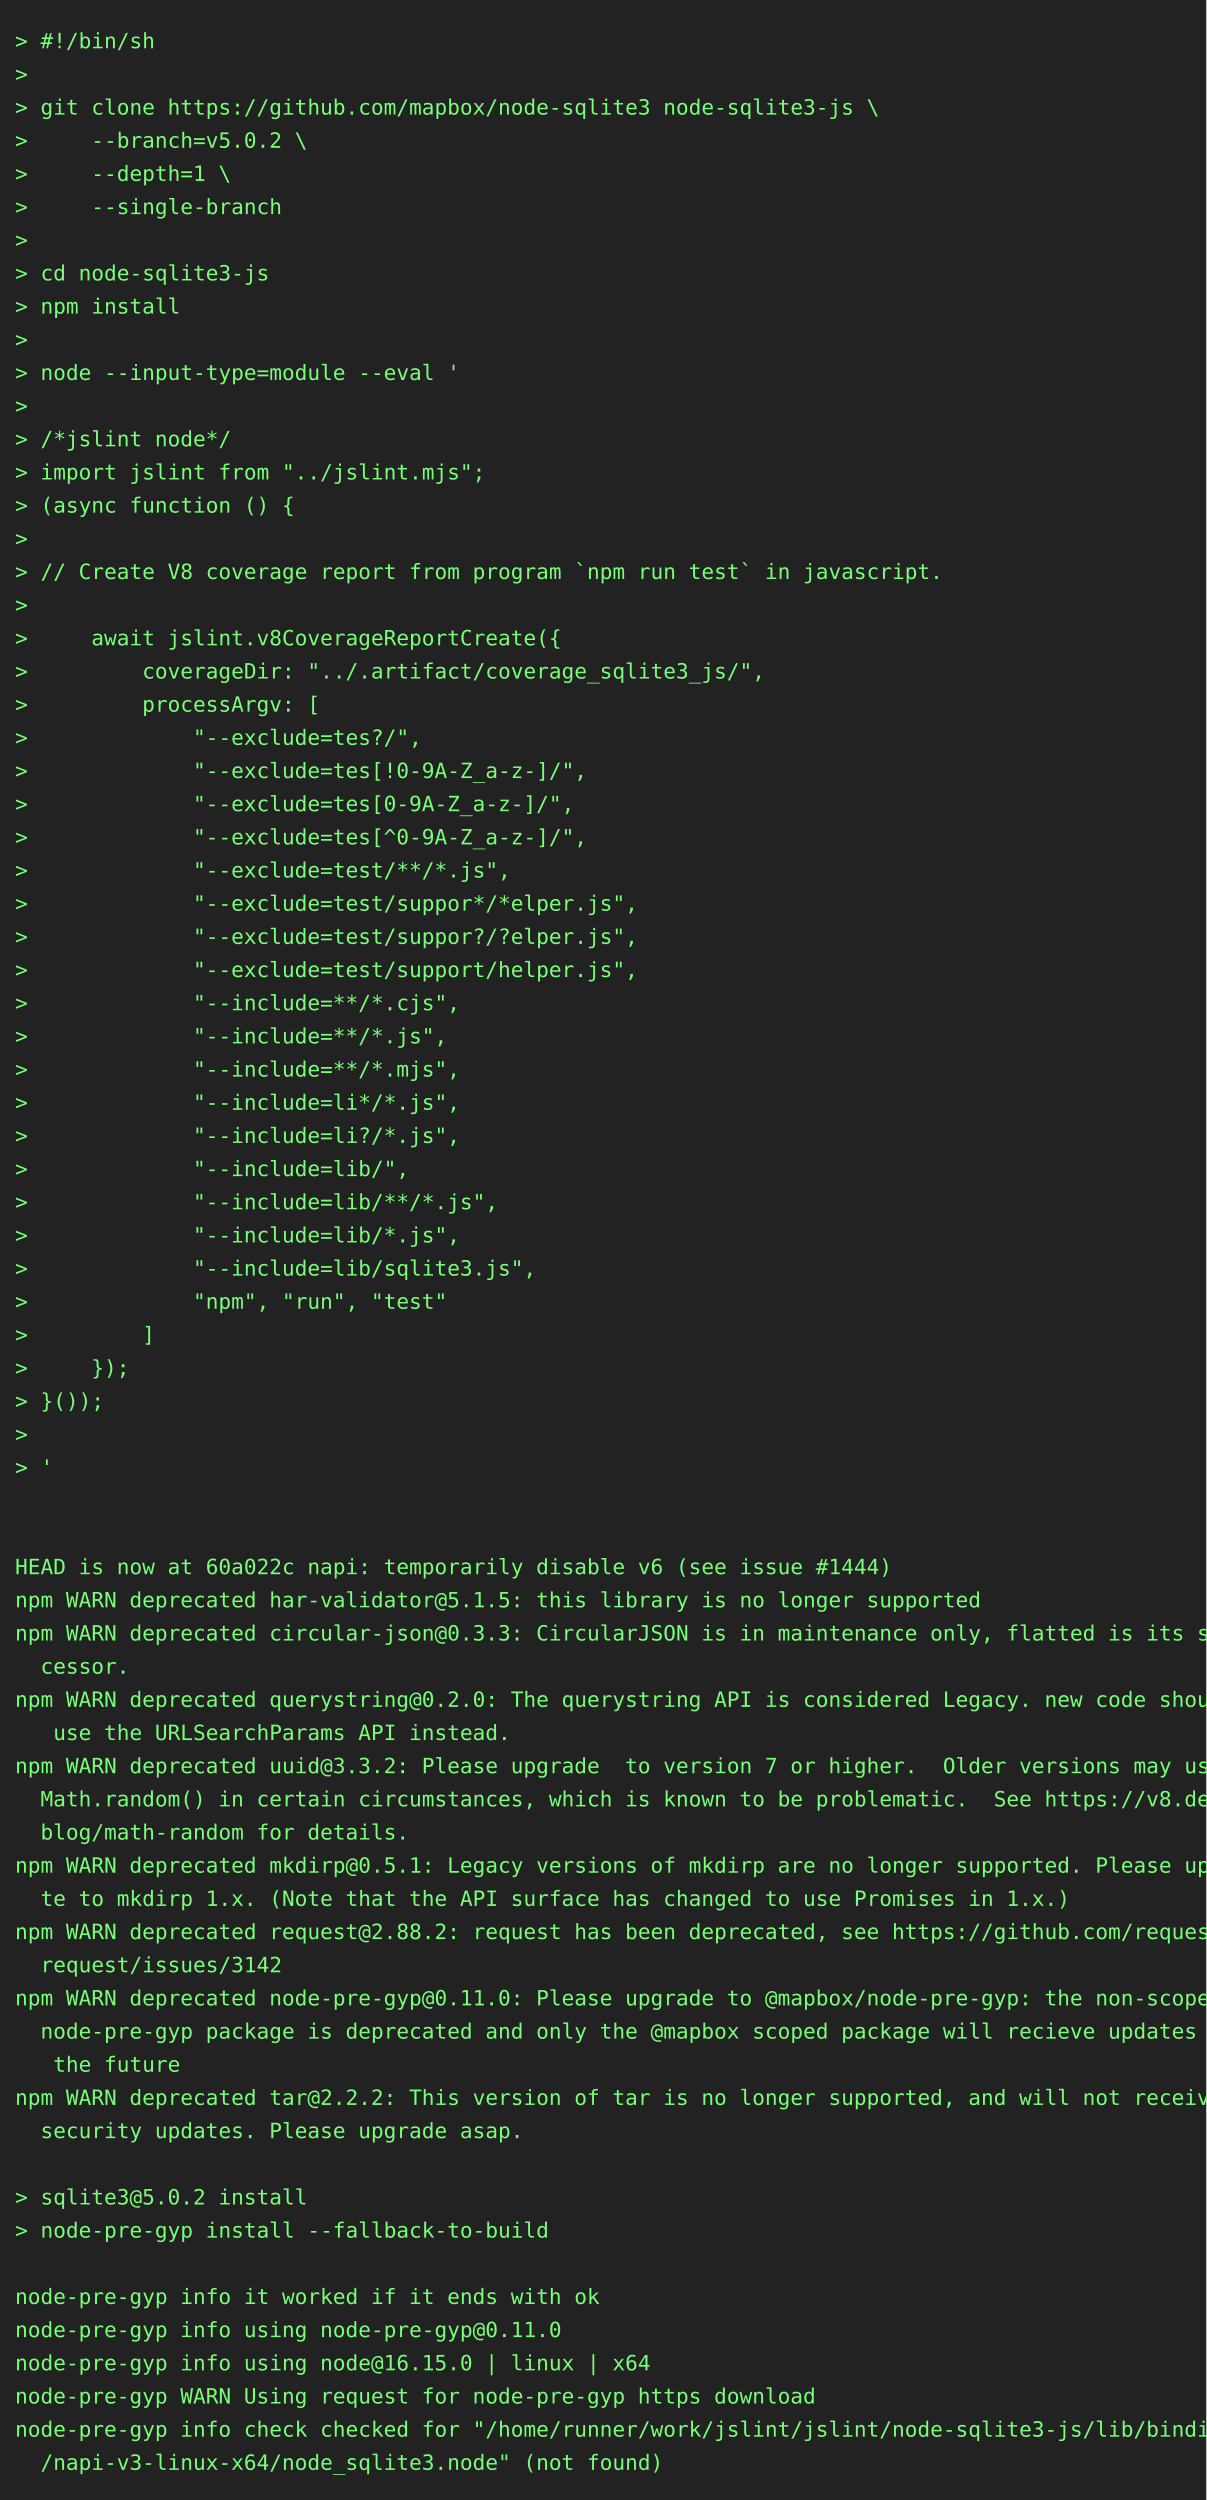
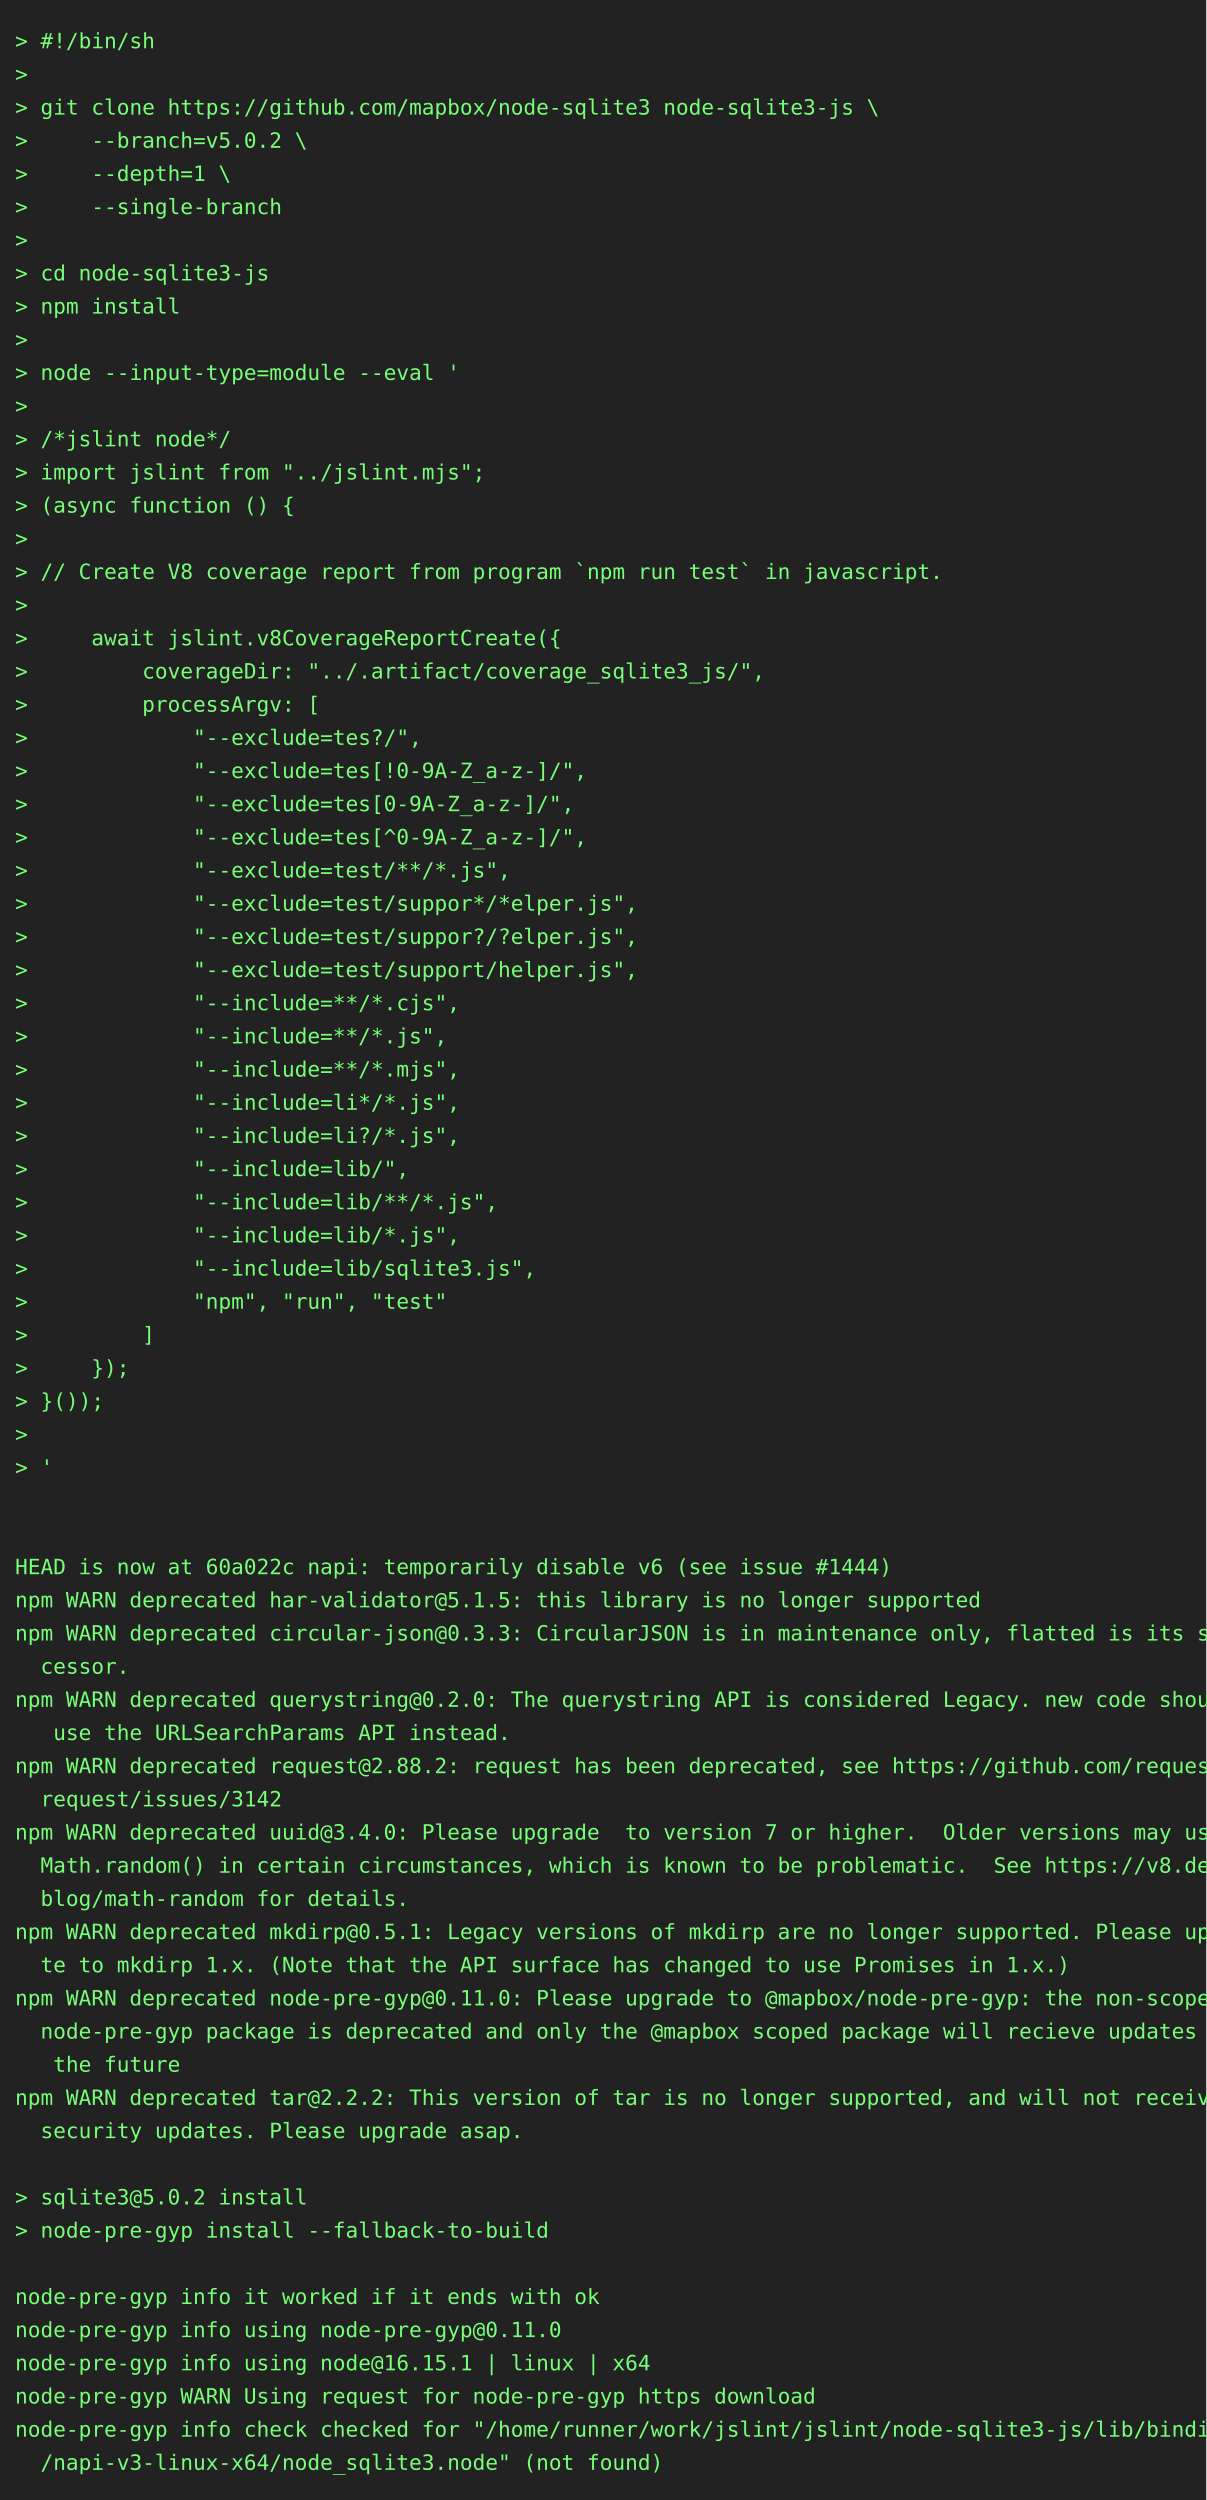
<svg xmlns="http://www.w3.org/2000/svg" height="1658" width="800">
  <rect height="1658" fill="#222" width="800" />
  <text fill="#7f7" font-family="consolas, menlo, monospace" font-size="14" xml:space="preserve">
    <tspan lengthAdjust="spacingAndGlyphs" textLength="768" x="10" y="32">&gt; #!/bin/sh                                                                                      </tspan>
    <tspan lengthAdjust="spacingAndGlyphs" textLength="768" x="10" y="54">&gt;                                                                                                </tspan>
    <tspan lengthAdjust="spacingAndGlyphs" textLength="768" x="10" y="76">&gt; git clone https://github.com/mapbox/node-sqlite3 node-sqlite3-js \                             </tspan>
    <tspan lengthAdjust="spacingAndGlyphs" textLength="768" x="10" y="98">&gt;     --branch=v5.0.2 \                                                                          </tspan>
    <tspan lengthAdjust="spacingAndGlyphs" textLength="768" x="10" y="120">&gt;     --depth=1 \                                                                                </tspan>
    <tspan lengthAdjust="spacingAndGlyphs" textLength="768" x="10" y="142">&gt;     --single-branch                                                                            </tspan>
    <tspan lengthAdjust="spacingAndGlyphs" textLength="768" x="10" y="164">&gt;                                                                                                </tspan>
    <tspan lengthAdjust="spacingAndGlyphs" textLength="768" x="10" y="186">&gt; cd node-sqlite3-js                                                                             </tspan>
    <tspan lengthAdjust="spacingAndGlyphs" textLength="768" x="10" y="208">&gt; npm install                                                                                    </tspan>
    <tspan lengthAdjust="spacingAndGlyphs" textLength="768" x="10" y="230">&gt;                                                                                                </tspan>
    <tspan lengthAdjust="spacingAndGlyphs" textLength="768" x="10" y="252">&gt; node --input-type=module --eval '                                                              </tspan>
    <tspan lengthAdjust="spacingAndGlyphs" textLength="768" x="10" y="274">&gt;                                                                                                </tspan>
    <tspan lengthAdjust="spacingAndGlyphs" textLength="768" x="10" y="296">&gt; /*jslint node*/                                                                                </tspan>
    <tspan lengthAdjust="spacingAndGlyphs" textLength="768" x="10" y="318">&gt; import jslint from "../jslint.mjs";                                                            </tspan>
    <tspan lengthAdjust="spacingAndGlyphs" textLength="768" x="10" y="340">&gt; (async function () {                                                                           </tspan>
    <tspan lengthAdjust="spacingAndGlyphs" textLength="768" x="10" y="362">&gt;                                                                                                </tspan>
    <tspan lengthAdjust="spacingAndGlyphs" textLength="768" x="10" y="384">&gt; // Create V8 coverage report from program `npm run test` in javascript.                        </tspan>
    <tspan lengthAdjust="spacingAndGlyphs" textLength="768" x="10" y="406">&gt;                                                                                                </tspan>
    <tspan lengthAdjust="spacingAndGlyphs" textLength="768" x="10" y="428">&gt;     await jslint.v8CoverageReportCreate({                                                      </tspan>
    <tspan lengthAdjust="spacingAndGlyphs" textLength="768" x="10" y="450">&gt;         coverageDir: "../.artifact/coverage_sqlite3_js/",                                      </tspan>
    <tspan lengthAdjust="spacingAndGlyphs" textLength="768" x="10" y="472">&gt;         processArgv: [                                                                         </tspan>
    <tspan lengthAdjust="spacingAndGlyphs" textLength="768" x="10" y="494">&gt;             "--exclude=tes?/",                                                                 </tspan>
    <tspan lengthAdjust="spacingAndGlyphs" textLength="768" x="10" y="516">&gt;             "--exclude=tes[!0-9A-Z_a-z-]/",                                                    </tspan>
    <tspan lengthAdjust="spacingAndGlyphs" textLength="768" x="10" y="538">&gt;             "--exclude=tes[0-9A-Z_a-z-]/",                                                     </tspan>
    <tspan lengthAdjust="spacingAndGlyphs" textLength="768" x="10" y="560">&gt;             "--exclude=tes[^0-9A-Z_a-z-]/",                                                    </tspan>
    <tspan lengthAdjust="spacingAndGlyphs" textLength="768" x="10" y="582">&gt;             "--exclude=test/**/*.js",                                                          </tspan>
    <tspan lengthAdjust="spacingAndGlyphs" textLength="768" x="10" y="604">&gt;             "--exclude=test/suppor*/*elper.js",                                                </tspan>
    <tspan lengthAdjust="spacingAndGlyphs" textLength="768" x="10" y="626">&gt;             "--exclude=test/suppor?/?elper.js",                                                </tspan>
    <tspan lengthAdjust="spacingAndGlyphs" textLength="768" x="10" y="648">&gt;             "--exclude=test/support/helper.js",                                                </tspan>
    <tspan lengthAdjust="spacingAndGlyphs" textLength="768" x="10" y="670">&gt;             "--include=**/*.cjs",                                                              </tspan>
    <tspan lengthAdjust="spacingAndGlyphs" textLength="768" x="10" y="692">&gt;             "--include=**/*.js",                                                               </tspan>
    <tspan lengthAdjust="spacingAndGlyphs" textLength="768" x="10" y="714">&gt;             "--include=**/*.mjs",                                                              </tspan>
    <tspan lengthAdjust="spacingAndGlyphs" textLength="768" x="10" y="736">&gt;             "--include=li*/*.js",                                                              </tspan>
    <tspan lengthAdjust="spacingAndGlyphs" textLength="768" x="10" y="758">&gt;             "--include=li?/*.js",                                                              </tspan>
    <tspan lengthAdjust="spacingAndGlyphs" textLength="768" x="10" y="780">&gt;             "--include=lib/",                                                                  </tspan>
    <tspan lengthAdjust="spacingAndGlyphs" textLength="768" x="10" y="802">&gt;             "--include=lib/**/*.js",                                                           </tspan>
    <tspan lengthAdjust="spacingAndGlyphs" textLength="768" x="10" y="824">&gt;             "--include=lib/*.js",                                                              </tspan>
    <tspan lengthAdjust="spacingAndGlyphs" textLength="768" x="10" y="846">&gt;             "--include=lib/sqlite3.js",                                                        </tspan>
    <tspan lengthAdjust="spacingAndGlyphs" textLength="768" x="10" y="868">&gt;             "npm", "run", "test"                                                               </tspan>
    <tspan lengthAdjust="spacingAndGlyphs" textLength="768" x="10" y="890">&gt;         ]                                                                                      </tspan>
    <tspan lengthAdjust="spacingAndGlyphs" textLength="768" x="10" y="912">&gt;     });                                                                                        </tspan>
    <tspan lengthAdjust="spacingAndGlyphs" textLength="768" x="10" y="934">&gt; }());                                                                                          </tspan>
    <tspan lengthAdjust="spacingAndGlyphs" textLength="768" x="10" y="956">&gt;                                                                                                </tspan>
    <tspan lengthAdjust="spacingAndGlyphs" textLength="768" x="10" y="978">&gt; '                                                                                              </tspan>
    <tspan lengthAdjust="spacingAndGlyphs" textLength="768" x="10" y="1000">                                                                                                 </tspan>
    <tspan lengthAdjust="spacingAndGlyphs" textLength="768" x="10" y="1022">                                                                                                 </tspan>
    <tspan lengthAdjust="spacingAndGlyphs" textLength="768" x="10" y="1044">HEAD is now at 60a022c napi: temporarily disable v6 (see issue #1444)                            </tspan>
    <tspan lengthAdjust="spacingAndGlyphs" textLength="768" x="10" y="1066">npm WARN deprecated har-validator@5.1.5: this library is no longer supported                     </tspan>
    <tspan lengthAdjust="spacingAndGlyphs" textLength="768" x="10" y="1088">npm WARN deprecated circular-json@0.3.3: CircularJSON is in maintenance only, flatted is its suc\</tspan>
    <tspan lengthAdjust="spacingAndGlyphs" textLength="768" x="10" y="1110">  cessor.                                                                                        </tspan>
    <tspan lengthAdjust="spacingAndGlyphs" textLength="768" x="10" y="1132">npm WARN deprecated querystring@0.2.0: The querystring API is considered Legacy. new code should\</tspan>
    <tspan lengthAdjust="spacingAndGlyphs" textLength="768" x="10" y="1154">   use the URLSearchParams API instead.                                                          </tspan>
-     <tspan lengthAdjust="spacingAndGlyphs" textLength="768" x="10" y="1176">npm WARN deprecated uuid@3.3.2: Please upgrade  to version 7 or higher.  Older versions may use \</tspan>
-     <tspan lengthAdjust="spacingAndGlyphs" textLength="768" x="10" y="1198">  Math.random() in certain circumstances, which is known to be problematic.  See https://v8.dev/\</tspan>
-     <tspan lengthAdjust="spacingAndGlyphs" textLength="768" x="10" y="1220">  blog/math-random for details.                                                                  </tspan>
-     <tspan lengthAdjust="spacingAndGlyphs" textLength="768" x="10" y="1242">npm WARN deprecated mkdirp@0.5.1: Legacy versions of mkdirp are no longer supported. Please upda\</tspan>
-     <tspan lengthAdjust="spacingAndGlyphs" textLength="768" x="10" y="1264">  te to mkdirp 1.x. (Note that the API surface has changed to use Promises in 1.x.)              </tspan>
-     <tspan lengthAdjust="spacingAndGlyphs" textLength="768" x="10" y="1286">npm WARN deprecated request@2.88.2: request has been deprecated, see https://github.com/request/\</tspan>
-     <tspan lengthAdjust="spacingAndGlyphs" textLength="768" x="10" y="1308">  request/issues/3142                                                                            </tspan>
+     <tspan lengthAdjust="spacingAndGlyphs" textLength="768" x="10" y="1176">npm WARN deprecated request@2.88.2: request has been deprecated, see https://github.com/request/\</tspan>
+     <tspan lengthAdjust="spacingAndGlyphs" textLength="768" x="10" y="1198">  request/issues/3142                                                                            </tspan>
+     <tspan lengthAdjust="spacingAndGlyphs" textLength="768" x="10" y="1220">npm WARN deprecated uuid@3.4.0: Please upgrade  to version 7 or higher.  Older versions may use \</tspan>
+     <tspan lengthAdjust="spacingAndGlyphs" textLength="768" x="10" y="1242">  Math.random() in certain circumstances, which is known to be problematic.  See https://v8.dev/\</tspan>
+     <tspan lengthAdjust="spacingAndGlyphs" textLength="768" x="10" y="1264">  blog/math-random for details.                                                                  </tspan>
+     <tspan lengthAdjust="spacingAndGlyphs" textLength="768" x="10" y="1286">npm WARN deprecated mkdirp@0.5.1: Legacy versions of mkdirp are no longer supported. Please upda\</tspan>
+     <tspan lengthAdjust="spacingAndGlyphs" textLength="768" x="10" y="1308">  te to mkdirp 1.x. (Note that the API surface has changed to use Promises in 1.x.)              </tspan>
    <tspan lengthAdjust="spacingAndGlyphs" textLength="768" x="10" y="1330">npm WARN deprecated node-pre-gyp@0.11.0: Please upgrade to @mapbox/node-pre-gyp: the non-scoped \</tspan>
    <tspan lengthAdjust="spacingAndGlyphs" textLength="768" x="10" y="1352">  node-pre-gyp package is deprecated and only the @mapbox scoped package will recieve updates in\</tspan>
    <tspan lengthAdjust="spacingAndGlyphs" textLength="768" x="10" y="1374">   the future                                                                                    </tspan>
    <tspan lengthAdjust="spacingAndGlyphs" textLength="768" x="10" y="1396">npm WARN deprecated tar@2.2.2: This version of tar is no longer supported, and will not receive \</tspan>
    <tspan lengthAdjust="spacingAndGlyphs" textLength="768" x="10" y="1418">  security updates. Please upgrade asap.                                                         </tspan>
    <tspan lengthAdjust="spacingAndGlyphs" textLength="768" x="10" y="1440">                                                                                                 </tspan>
    <tspan lengthAdjust="spacingAndGlyphs" textLength="768" x="10" y="1462">&gt; sqlite3@5.0.2 install                                                                          </tspan>
    <tspan lengthAdjust="spacingAndGlyphs" textLength="768" x="10" y="1484">&gt; node-pre-gyp install --fallback-to-build                                                       </tspan>
    <tspan lengthAdjust="spacingAndGlyphs" textLength="768" x="10" y="1506">                                                                                                 </tspan>
    <tspan lengthAdjust="spacingAndGlyphs" textLength="768" x="10" y="1528">node-pre-gyp info it worked if it ends with ok                                                   </tspan>
    <tspan lengthAdjust="spacingAndGlyphs" textLength="768" x="10" y="1550">node-pre-gyp info using node-pre-gyp@0.11.0                                                      </tspan>
-     <tspan lengthAdjust="spacingAndGlyphs" textLength="768" x="10" y="1572">node-pre-gyp info using node@16.15.0 | linux | x64                                               </tspan>
+     <tspan lengthAdjust="spacingAndGlyphs" textLength="768" x="10" y="1572">node-pre-gyp info using node@16.15.1 | linux | x64                                               </tspan>
    <tspan lengthAdjust="spacingAndGlyphs" textLength="768" x="10" y="1594">node-pre-gyp WARN Using request for node-pre-gyp https download                                  </tspan>
    <tspan lengthAdjust="spacingAndGlyphs" textLength="768" x="10" y="1616">node-pre-gyp info check checked for "/home/runner/work/jslint/jslint/node-sqlite3-js/lib/binding\</tspan>
    <tspan lengthAdjust="spacingAndGlyphs" textLength="768" x="10" y="1638">  /napi-v3-linux-x64/node_sqlite3.node" (not found)                                              </tspan>
  </text>
</svg>
